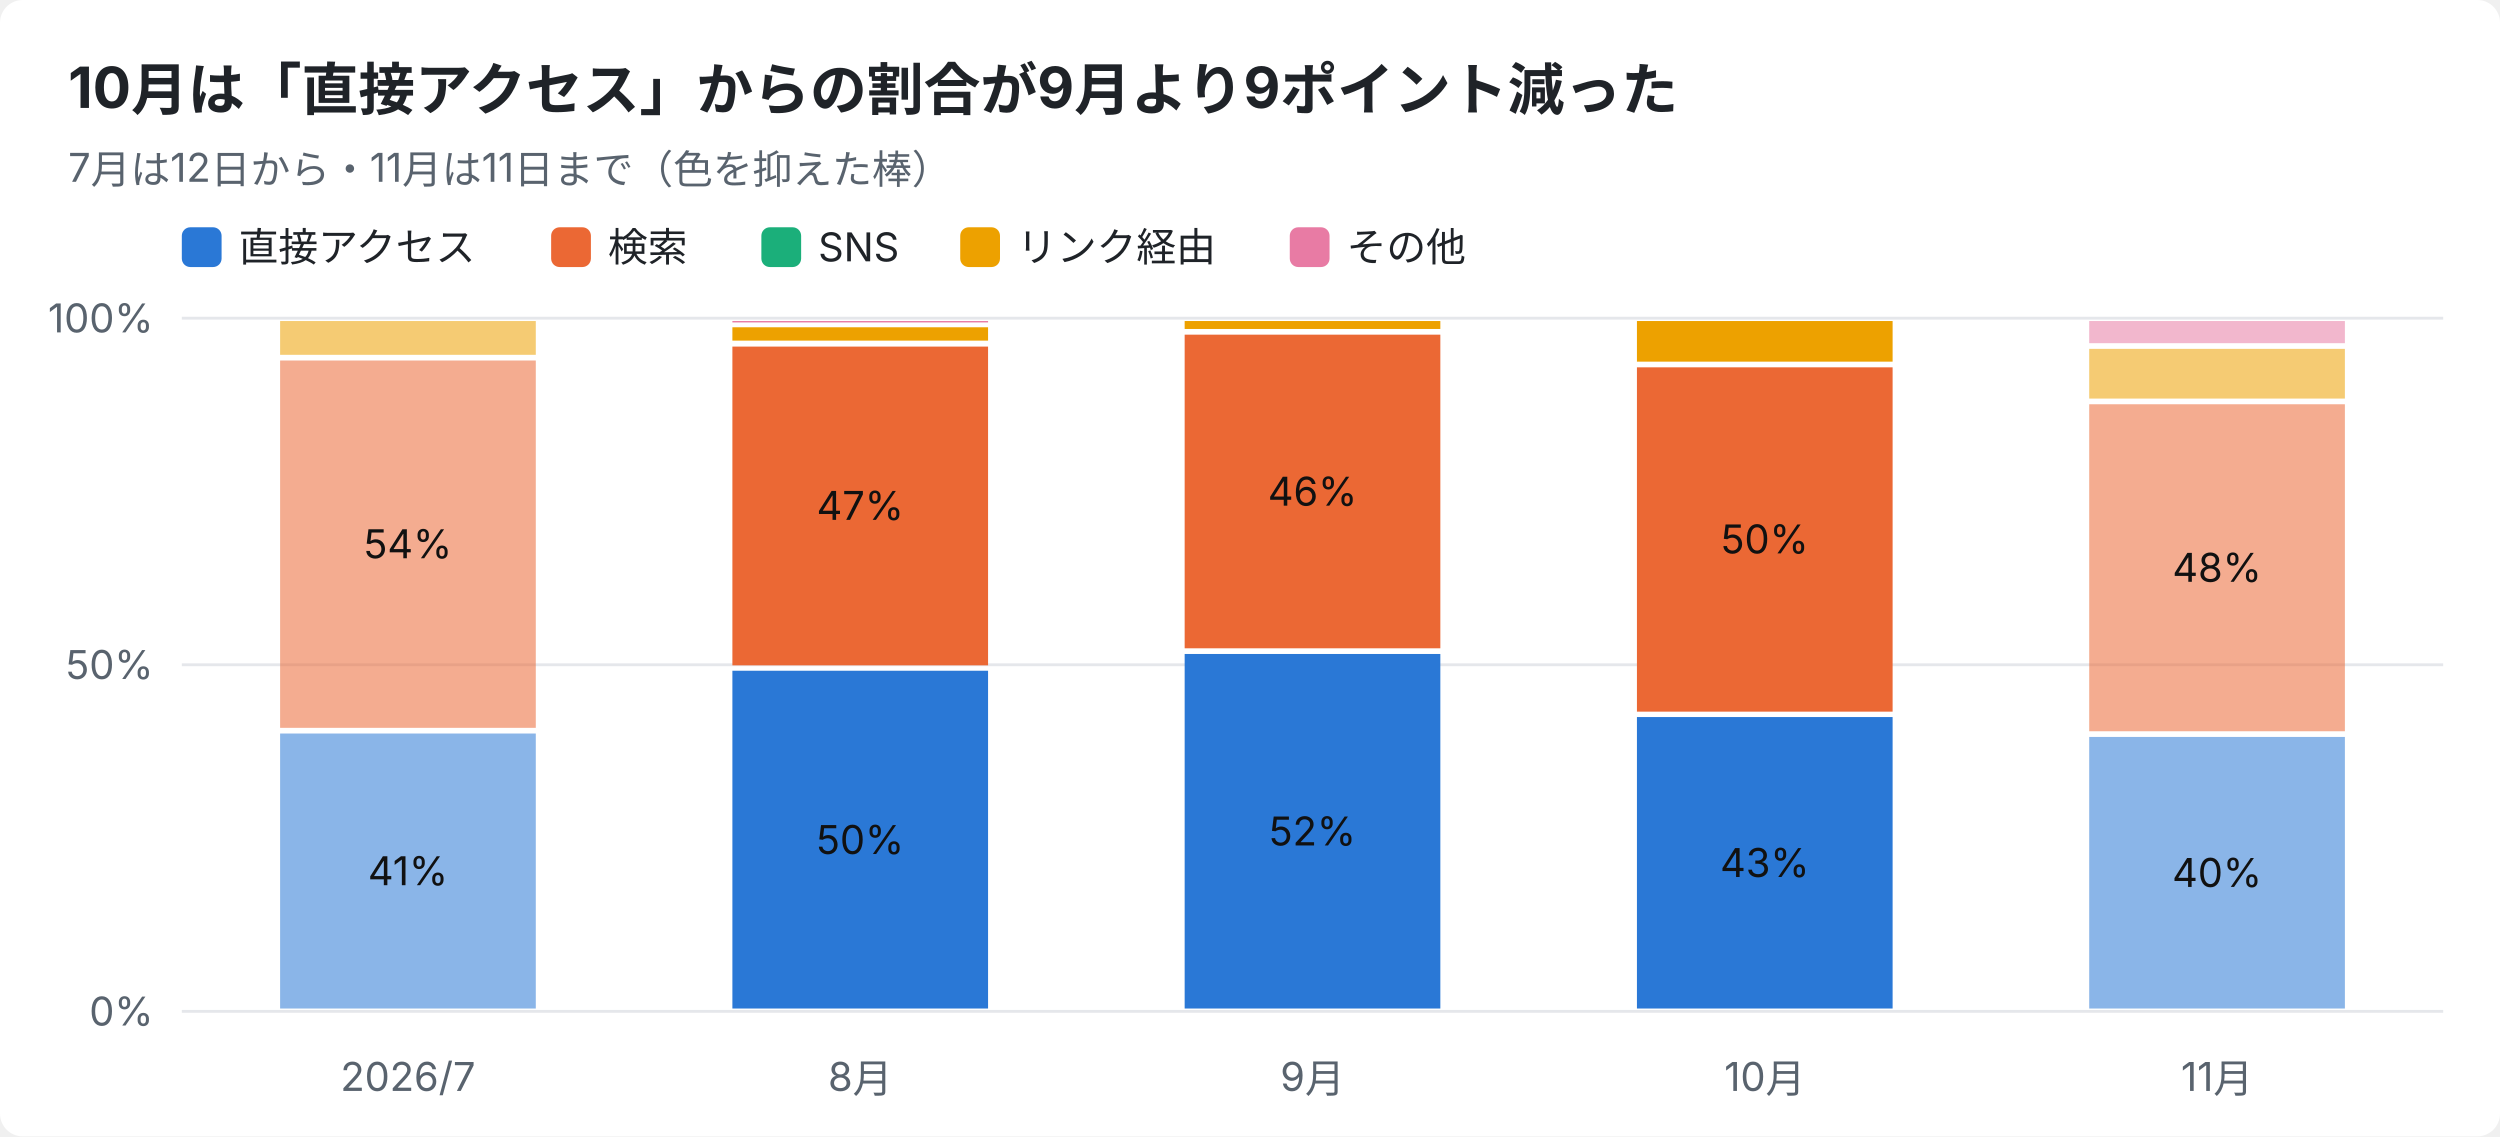
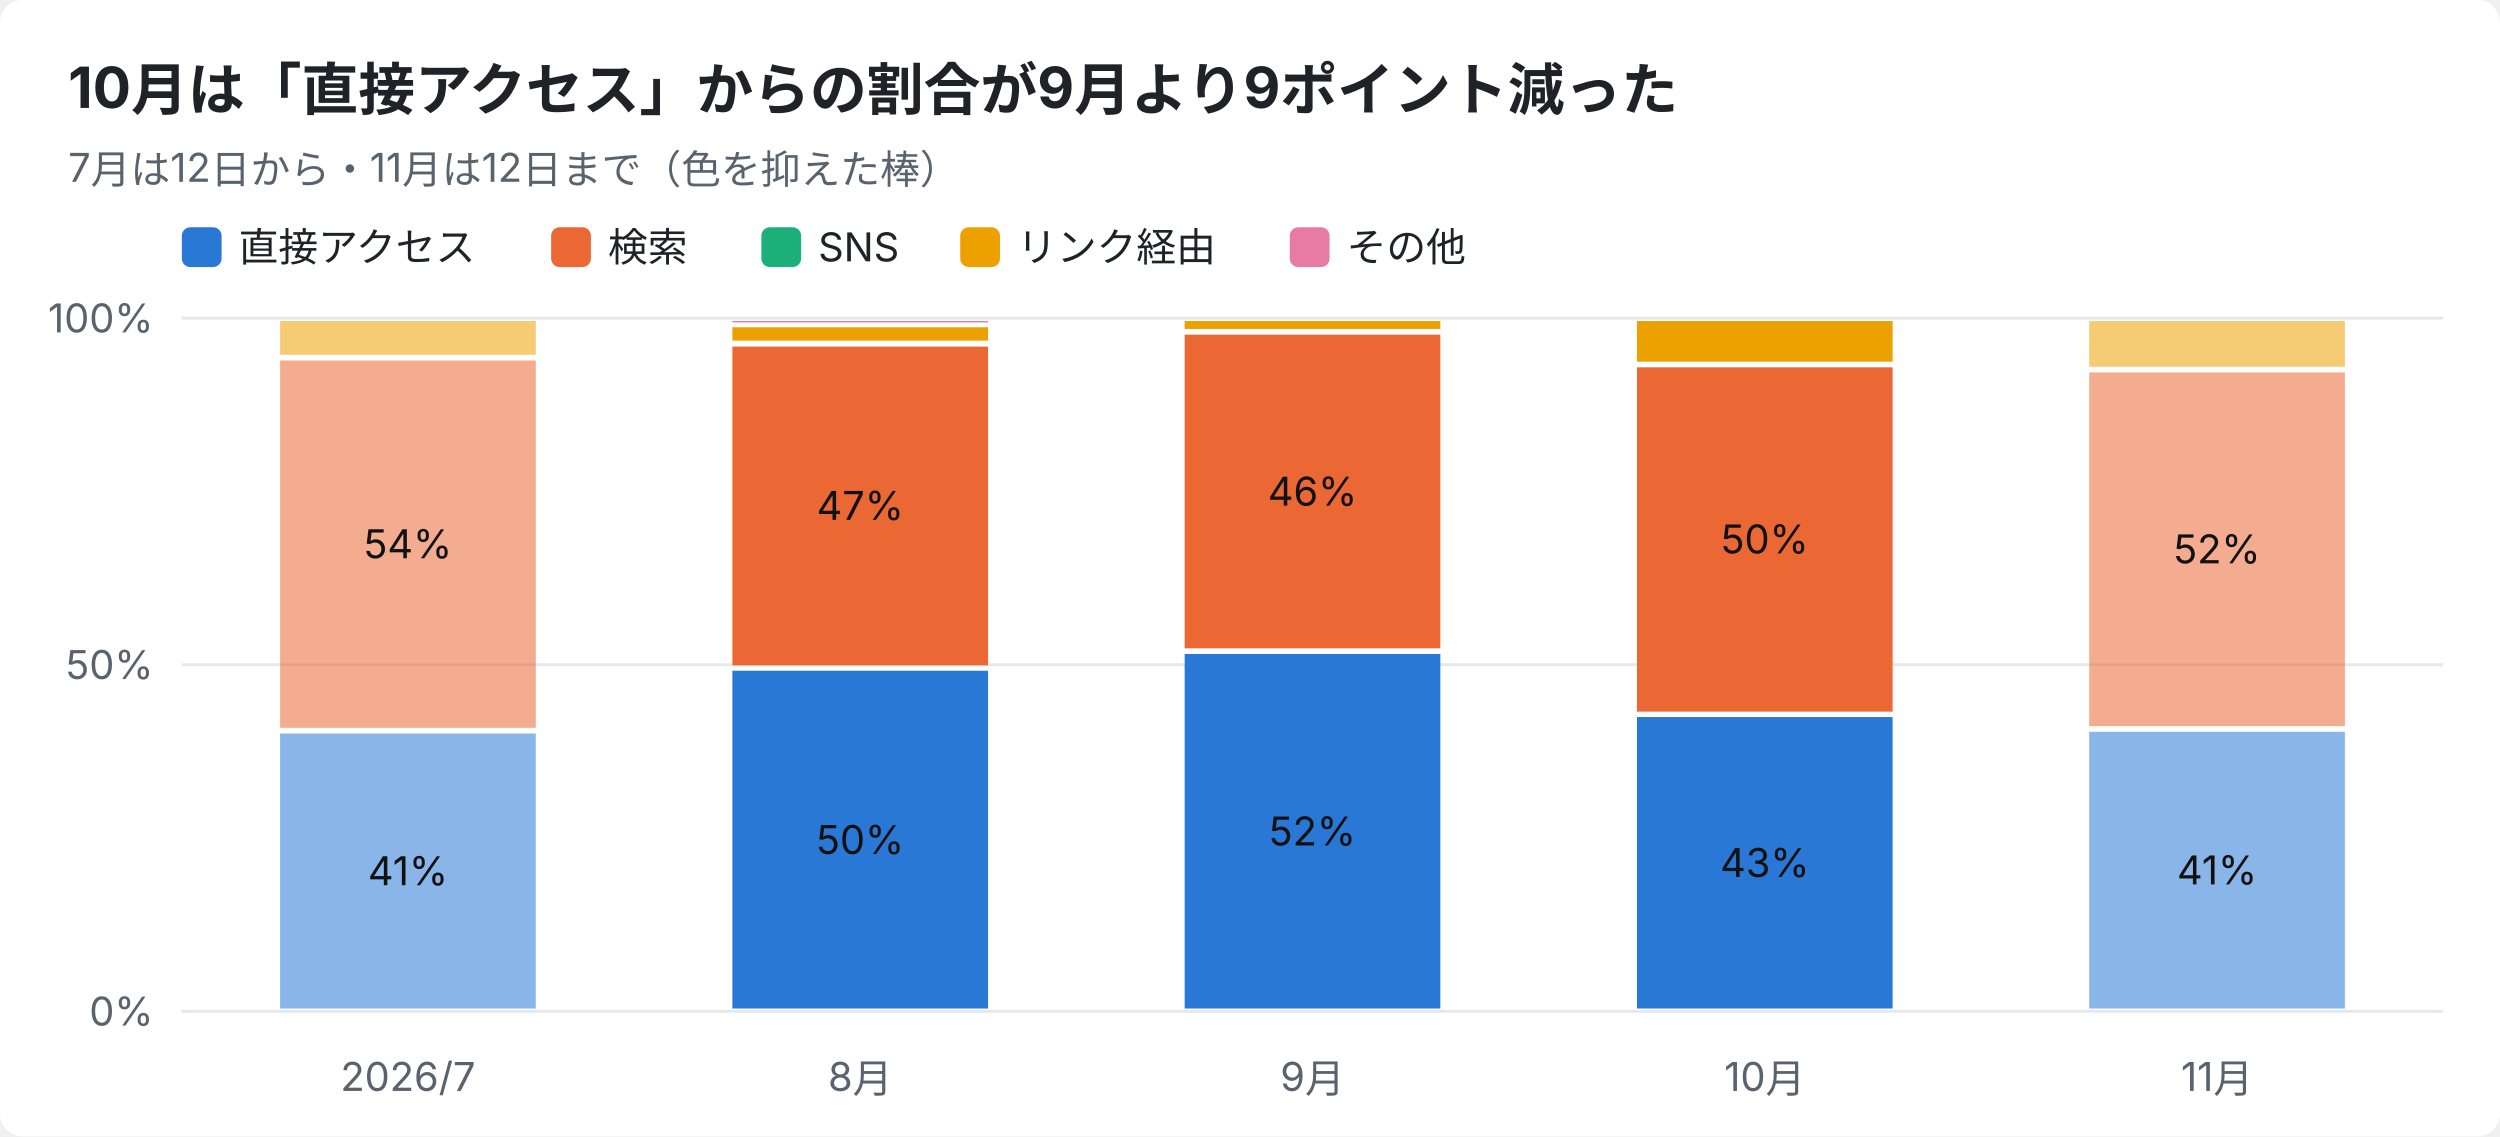
<svg xmlns="http://www.w3.org/2000/svg" width="880" height="400" viewBox="0 0 880 400" font-family="-apple-system,Segoe UI,Hiragino Sans,Noto Sans JP,Yu Gothic,sans-serif">
  <rect width="880" height="400" rx="8" fill="#ffffff" />
  <text x="24" y="38" font-size="20" font-weight="700" fill="#1f2328">10月は「直接アクセス」からの割合が9月より9ポイント減った</text>
-   <text x="24" y="64" font-size="14" fill="#59636e">7月は12日から・11月は11日まで（色を抑えた棒）</text>
+   <text x="24" y="64" font-size="14" fill="#59636e">7月は12日から・11月は12日まで（色を抑えた棒）</text>
  <rect x="64" y="80" width="14" height="14" rx="3" fill="#2a78d6" />
  <text x="84" y="92" font-size="14" fill="#1f2328">直接アクセス</text>
  <rect x="194" y="80" width="14" height="14" rx="3" fill="#eb6834" />
  <text x="214" y="92" font-size="14" fill="#1f2328">検索</text>
  <rect x="268" y="80" width="14" height="14" rx="3" fill="#1baf7a" />
  <text x="288" y="92" font-size="14" fill="#1f2328">SNS</text>
  <rect x="338" y="80" width="14" height="14" rx="3" fill="#eda100" />
  <text x="358" y="92" font-size="14" fill="#1f2328">リンク経由</text>
  <rect x="454" y="80" width="14" height="14" rx="3" fill="#e87ba4" />
  <text x="474" y="92" font-size="14" fill="#1f2328">その他</text>
  <line x1="64" y1="356.0" x2="860" y2="356.0" stroke="#e5e7eb" />
  <text x="54" y="361.0" font-size="14" text-anchor="end" fill="#59636e">0%</text>
  <line x1="64" y1="234.0" x2="860" y2="234.0" stroke="#e5e7eb" />
  <text x="54" y="239.0" font-size="14" text-anchor="end" fill="#59636e">50%</text>
  <line x1="64" y1="112.0" x2="860" y2="112.0" stroke="#e5e7eb" />
  <text x="54" y="117.0" font-size="14" text-anchor="end" fill="#59636e">100%</text>
  <text x="143.6" y="384" font-size="14" text-anchor="middle" fill="#59636e">2026/7</text>
  <rect x="98.6" y="258.2" width="90.0" height="96.8" fill="#2a78d6" opacity="0.55" />
  <text x="143.6" y="311.6" font-size="14" text-anchor="middle" fill="#111111">41%</text>
  <rect x="98.6" y="126.9" width="90.0" height="129.3" fill="#eb6834" opacity="0.55" />
  <text x="143.6" y="196.5" font-size="14" text-anchor="middle" fill="#111111">54%</text>
  <rect x="98.6" y="113.0" width="90.0" height="11.9" fill="#eda100" opacity="0.55" />
  <text x="302.8" y="384" font-size="14" text-anchor="middle" fill="#59636e">8月</text>
  <rect x="257.8" y="236.1" width="90.0" height="118.9" fill="#2a78d6" />
  <text x="302.8" y="300.6" font-size="14" text-anchor="middle" fill="#111111">50%</text>
  <rect x="257.8" y="122.0" width="90.0" height="112.2" fill="#eb6834" />
  <text x="302.8" y="183.0" font-size="14" text-anchor="middle" fill="#111111">47%</text>
  <rect x="257.8" y="115.2" width="90.0" height="4.7" fill="#eda100" />
  <rect x="257.8" y="113.0" width="90.0" height="0.5" fill="#e87ba4" />
  <text x="462.0" y="384" font-size="14" text-anchor="middle" fill="#59636e">9月</text>
  <rect x="417.0" y="230.2" width="90.0" height="124.8" fill="#2a78d6" />
  <text x="462.0" y="297.6" font-size="14" text-anchor="middle" fill="#111111">52%</text>
  <rect x="417.0" y="117.8" width="90.0" height="110.4" fill="#eb6834" />
  <text x="462.0" y="178.0" font-size="14" text-anchor="middle" fill="#111111">46%</text>
  <rect x="417.0" y="113.0" width="90.0" height="2.8" fill="#eda100" />
  <text x="621.2" y="384" font-size="14" text-anchor="middle" fill="#59636e">10月</text>
  <rect x="576.2" y="252.4" width="90.0" height="102.6" fill="#2a78d6" />
  <text x="621.2" y="308.7" font-size="14" text-anchor="middle" fill="#111111">43%</text>
  <rect x="576.2" y="129.3" width="90.0" height="121.2" fill="#eb6834" />
  <text x="621.2" y="194.8" font-size="14" text-anchor="middle" fill="#111111">50%</text>
  <rect x="576.2" y="113.0" width="90.0" height="14.3" fill="#eda100" />
  <text x="780.4" y="384" font-size="14" text-anchor="middle" fill="#59636e">11月</text>
-   <rect x="735.4" y="259.4" width="90.0" height="95.6" fill="#2a78d6" opacity="0.55" />
-   <text x="780.4" y="312.2" font-size="14" text-anchor="middle" fill="#111111">40%</text>
-   <rect x="735.4" y="142.3" width="90.0" height="115.1" fill="#eb6834" opacity="0.55" />
-   <text x="780.4" y="204.8" font-size="14" text-anchor="middle" fill="#111111">48%</text>
-   <rect x="735.4" y="122.8" width="90.0" height="17.5" fill="#eda100" opacity="0.55" />
-   <rect x="735.4" y="113.0" width="90.0" height="7.8" fill="#e87ba4" opacity="0.55" />
+   <rect x="735.4" y="257.6" width="90.0" height="97.4" fill="#2a78d6" opacity="0.55" />
+   <text x="780.4" y="311.3" font-size="14" text-anchor="middle" fill="#111111">41%</text>
+   <rect x="735.4" y="131.1" width="90.0" height="124.5" fill="#eb6834" opacity="0.55" />
+   <text x="780.4" y="198.3" font-size="14" text-anchor="middle" fill="#111111">52%</text>
+   <rect x="735.4" y="113.0" width="90.0" height="16.1" fill="#eda100" opacity="0.55" />
</svg>
